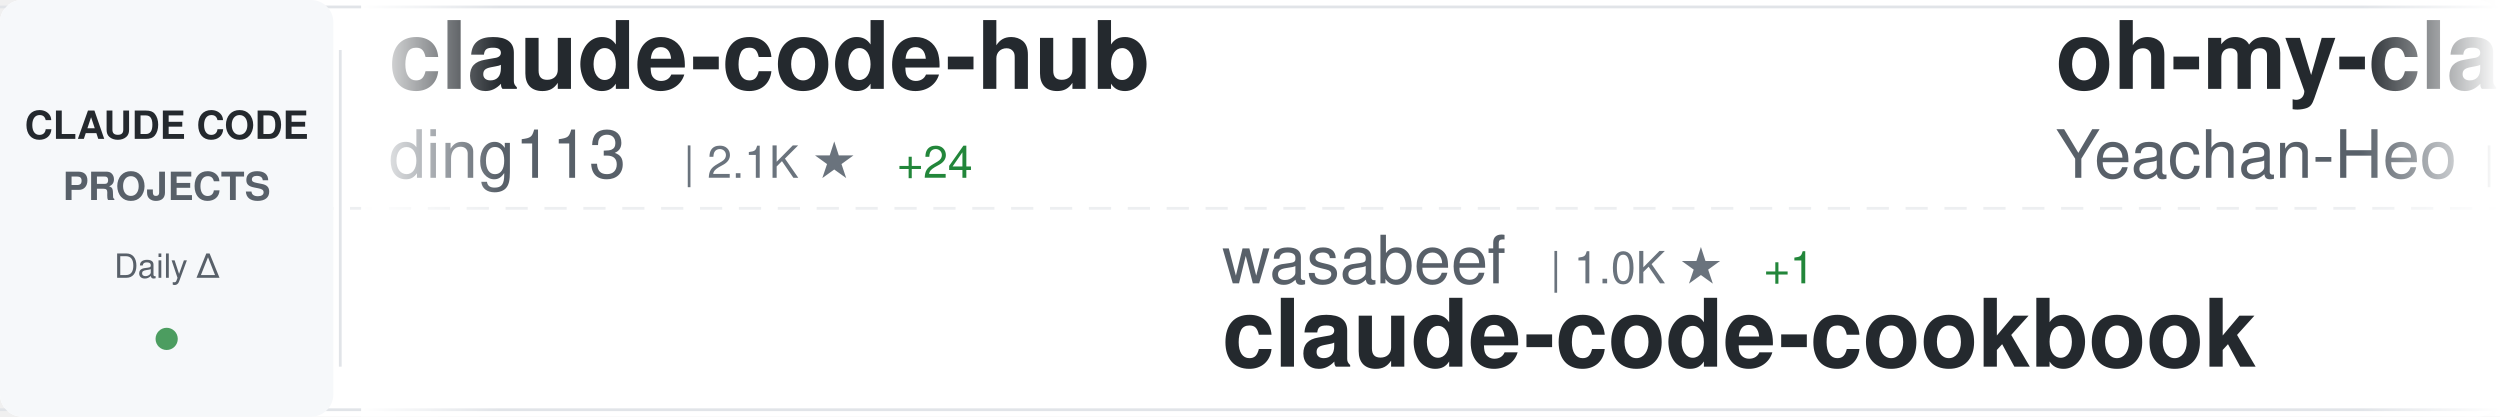
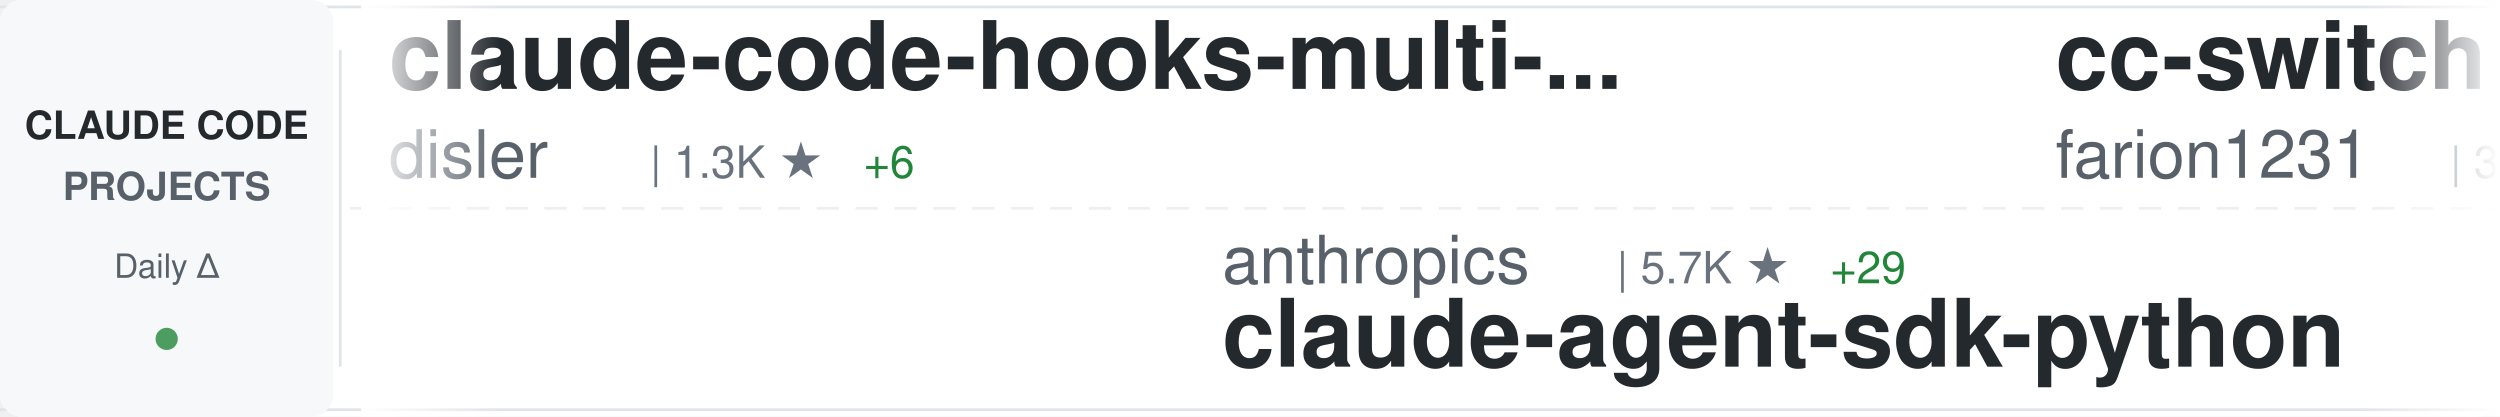
<svg xmlns="http://www.w3.org/2000/svg" width="900" height="150">
  <defs>
    <linearGradient id="awesomeLeftFade" x1="0%" y1="0%" x2="100%" y2="0%">
      <stop offset="0%" style="stop-color:#ffffff;stop-opacity:1" />
      <stop offset="100%" style="stop-color:#ffffff;stop-opacity:0" />
    </linearGradient>
    <linearGradient id="awesomeRightFade" x1="0%" y1="0%" x2="100%" y2="0%">
      <stop offset="0%" style="stop-color:#ffffff;stop-opacity:0" />
      <stop offset="100%" style="stop-color:#ffffff;stop-opacity:1" />
    </linearGradient>
  </defs>
  <rect width="900" height="150" fill="#ffffff" rx="8" />
  <rect x="0" y="2" width="900" height="1" fill="#e1e4e8" />
  <rect x="0" y="147" width="900" height="1" fill="#e1e4e8" />
  <line x1="0" y1="75" x2="900" y2="75" stroke="#e1e4e8" stroke-width="1" stroke-dasharray="8 6" opacity="0.6" />
  <rect x="0" y="0" width="120" height="150" fill="#f6f8fa" rx="8" />
  <text x="60" y="50" font-family="-apple-system, BlinkMacSystemFont, 'Segoe UI', Helvetica, Arial, sans-serif" font-size="14" font-weight="600" fill="#24292e" text-anchor="middle">CLAUDE CODE</text>
  <text x="60" y="72" font-family="-apple-system, BlinkMacSystemFont, 'Segoe UI', Helvetica, Arial, sans-serif" font-size="14" font-weight="600" fill="#586069" text-anchor="middle">PROJECTS</text>
  <text x="60" y="100" font-family="-apple-system, BlinkMacSystemFont, 'Segoe UI', Helvetica, Arial, sans-serif" font-size="12" font-weight="500" fill="#586069" text-anchor="middle">Daily Δ</text>
  <circle cx="60" cy="122" r="4" fill="#22863a" opacity="0.8" />
  <rect x="122" y="18" width="1" height="114" fill="#e1e4e8" />
  <clipPath id="awesomeTickerClip">
    <rect x="130" y="0" width="770" height="150" />
  </clipPath>
  <g clip-path="url(#awesomeTickerClip)">
    <g id="awesomeTickerItems">
      <animateTransform attributeName="transform" attributeType="XML" type="translate" from="0 0" to="-3000 0" dur="54s" repeatCount="indefinite" />
      <g transform="translate(0, 0)">
-         <text x="140" y="32" font-family="-apple-system, BlinkMacSystemFont, 'Segoe UI', Helvetica, Arial, sans-serif" font-size="34" font-weight="600" fill="#24292e">claude-code-hub</text>
-         <text x="140" y="64" font-family="-apple-system, BlinkMacSystemFont, 'Segoe UI', Helvetica, Arial, sans-serif" font-size="24" font-weight="400" fill="#586069">ding113</text>
-         <text x="246" y="64" font-family="-apple-system, BlinkMacSystemFont, 'Segoe UI', Helvetica, Arial, sans-serif" font-size="16" font-weight="500" fill="#6a737d">| 2.1K ★</text>
-         <text x="323" y="64" font-family="-apple-system, BlinkMacSystemFont, 'Segoe UI', Helvetica, Arial, sans-serif" font-size="16" font-weight="500" fill="#22863a"> +24</text>
+         <text x="140" y="32" font-family="-apple-system, BlinkMacSystemFont, 'Segoe UI', Helvetica, Arial, sans-serif" font-size="34" font-weight="600" fill="#24292e">claude-code-hooks-multi-...</text>
+         <text x="140" y="64" font-family="-apple-system, BlinkMacSystemFont, 'Segoe UI', Helvetica, Arial, sans-serif" font-size="24" font-weight="400" fill="#586069">disler</text>
+         <text x="234" y="64" font-family="-apple-system, BlinkMacSystemFont, 'Segoe UI', Helvetica, Arial, sans-serif" font-size="16" font-weight="500" fill="#6a737d">| 1.3K ★</text>
+         <text x="311" y="64" font-family="-apple-system, BlinkMacSystemFont, 'Segoe UI', Helvetica, Arial, sans-serif" font-size="16" font-weight="500" fill="#22863a"> +6</text>
      </g>
      <g transform="translate(300, 0)">
-         <text x="140" y="102" font-family="-apple-system, BlinkMacSystemFont, 'Segoe UI', Helvetica, Arial, sans-serif" font-size="24" font-weight="400" fill="#586069">wasabeef</text>
-         <text x="258" y="102" font-family="-apple-system, BlinkMacSystemFont, 'Segoe UI', Helvetica, Arial, sans-serif" font-size="16" font-weight="500" fill="#6a737d">| 1.0K ★</text>
-         <text x="335" y="102" font-family="-apple-system, BlinkMacSystemFont, 'Segoe UI', Helvetica, Arial, sans-serif" font-size="16" font-weight="500" fill="#22863a"> +1</text>
-         <text x="140" y="132" font-family="-apple-system, BlinkMacSystemFont, 'Segoe UI', Helvetica, Arial, sans-serif" font-size="34" font-weight="600" fill="#24292e">claude-code-cookbook</text>
+         <text x="140" y="102" font-family="-apple-system, BlinkMacSystemFont, 'Segoe UI', Helvetica, Arial, sans-serif" font-size="24" font-weight="400" fill="#586069">anthropics</text>
+         <text x="282" y="102" font-family="-apple-system, BlinkMacSystemFont, 'Segoe UI', Helvetica, Arial, sans-serif" font-size="16" font-weight="500" fill="#6a737d">| 5.7K ★</text>
+         <text x="359" y="102" font-family="-apple-system, BlinkMacSystemFont, 'Segoe UI', Helvetica, Arial, sans-serif" font-size="16" font-weight="500" fill="#22863a"> +29</text>
+         <text x="140" y="132" font-family="-apple-system, BlinkMacSystemFont, 'Segoe UI', Helvetica, Arial, sans-serif" font-size="34" font-weight="600" fill="#24292e">claude-agent-sdk-python</text>
      </g>
      <g transform="translate(600, 0)">
-         <text x="140" y="32" font-family="-apple-system, BlinkMacSystemFont, 'Segoe UI', Helvetica, Arial, sans-serif" font-size="34" font-weight="600" fill="#24292e">oh-my-claudecode</text>
-         <text x="140" y="64" font-family="-apple-system, BlinkMacSystemFont, 'Segoe UI', Helvetica, Arial, sans-serif" font-size="24" font-weight="400" fill="#586069">Yeachan-Heo</text>
-         <text x="294" y="64" font-family="-apple-system, BlinkMacSystemFont, 'Segoe UI', Helvetica, Arial, sans-serif" font-size="16" font-weight="500" fill="#6a737d">| 11.1K ★</text>
-         <text x="380" y="64" font-family="-apple-system, BlinkMacSystemFont, 'Segoe UI', Helvetica, Arial, sans-serif" font-size="16" font-weight="500" fill="#22863a"> +146</text>
+         <text x="140" y="32" font-family="-apple-system, BlinkMacSystemFont, 'Segoe UI', Helvetica, Arial, sans-serif" font-size="34" font-weight="600" fill="#24292e">cc-switch</text>
+         <text x="140" y="64" font-family="-apple-system, BlinkMacSystemFont, 'Segoe UI', Helvetica, Arial, sans-serif" font-size="24" font-weight="400" fill="#586069">farion1231</text>
+         <text x="282" y="64" font-family="-apple-system, BlinkMacSystemFont, 'Segoe UI', Helvetica, Arial, sans-serif" font-size="16" font-weight="500" fill="#6a737d">| 32.5K ★</text>
+         <text x="368" y="64" font-family="-apple-system, BlinkMacSystemFont, 'Segoe UI', Helvetica, Arial, sans-serif" font-size="16" font-weight="500" fill="#22863a"> +519</text>
      </g>
      <g transform="translate(900, 0)">
-         <text x="140" y="102" font-family="-apple-system, BlinkMacSystemFont, 'Segoe UI', Helvetica, Arial, sans-serif" font-size="24" font-weight="400" fill="#586069">snarktank</text>
-         <text x="270" y="102" font-family="-apple-system, BlinkMacSystemFont, 'Segoe UI', Helvetica, Arial, sans-serif" font-size="16" font-weight="500" fill="#6a737d">| 13.6K ★</text>
-         <text x="356" y="102" font-family="-apple-system, BlinkMacSystemFont, 'Segoe UI', Helvetica, Arial, sans-serif" font-size="16" font-weight="500" fill="#22863a"> +96</text>
-         <text x="140" y="132" font-family="-apple-system, BlinkMacSystemFont, 'Segoe UI', Helvetica, Arial, sans-serif" font-size="34" font-weight="600" fill="#24292e">ralph</text>
+         <text x="140" y="102" font-family="-apple-system, BlinkMacSystemFont, 'Segoe UI', Helvetica, Arial, sans-serif" font-size="24" font-weight="400" fill="#586069">zhukunpenglinyutong</text>
+         <text x="390" y="102" font-family="-apple-system, BlinkMacSystemFont, 'Segoe UI', Helvetica, Arial, sans-serif" font-size="16" font-weight="500" fill="#6a737d">| 2.1K ★</text>
+         <text x="467" y="102" font-family="-apple-system, BlinkMacSystemFont, 'Segoe UI', Helvetica, Arial, sans-serif" font-size="16" font-weight="500" fill="#22863a"> +18</text>
+         <text x="140" y="132" font-family="-apple-system, BlinkMacSystemFont, 'Segoe UI', Helvetica, Arial, sans-serif" font-size="34" font-weight="600" fill="#24292e">idea-claude-code-gui</text>
      </g>
      <g transform="translate(1200, 0)">
-         <text x="140" y="32" font-family="-apple-system, BlinkMacSystemFont, 'Segoe UI', Helvetica, Arial, sans-serif" font-size="34" font-weight="600" fill="#24292e">claude-agent-sdk-demos</text>
-         <text x="140" y="64" font-family="-apple-system, BlinkMacSystemFont, 'Segoe UI', Helvetica, Arial, sans-serif" font-size="24" font-weight="400" fill="#586069">anthropics</text>
-         <text x="282" y="64" font-family="-apple-system, BlinkMacSystemFont, 'Segoe UI', Helvetica, Arial, sans-serif" font-size="16" font-weight="500" fill="#6a737d">| 1.8K ★</text>
-         <text x="359" y="64" font-family="-apple-system, BlinkMacSystemFont, 'Segoe UI', Helvetica, Arial, sans-serif" font-size="16" font-weight="500" fill="#22863a"> +21</text>
+         <text x="140" y="32" font-family="-apple-system, BlinkMacSystemFont, 'Segoe UI', Helvetica, Arial, sans-serif" font-size="34" font-weight="600" fill="#24292e">claude-code-settings</text>
+         <text x="140" y="64" font-family="-apple-system, BlinkMacSystemFont, 'Segoe UI', Helvetica, Arial, sans-serif" font-size="24" font-weight="400" fill="#586069">feiskyer</text>
+         <text x="258" y="64" font-family="-apple-system, BlinkMacSystemFont, 'Segoe UI', Helvetica, Arial, sans-serif" font-size="16" font-weight="500" fill="#6a737d">| 1.4K ★</text>
+         <text x="335" y="64" font-family="-apple-system, BlinkMacSystemFont, 'Segoe UI', Helvetica, Arial, sans-serif" font-size="16" font-weight="500" fill="#22863a"> +5</text>
      </g>
      <g transform="translate(1500, 0)">
-         <text x="140" y="102" font-family="-apple-system, BlinkMacSystemFont, 'Segoe UI', Helvetica, Arial, sans-serif" font-size="24" font-weight="400" fill="#586069">timothywarner-org</text>
-         <text x="366" y="102" font-family="-apple-system, BlinkMacSystemFont, 'Segoe UI', Helvetica, Arial, sans-serif" font-size="16" font-weight="500" fill="#6a737d">| 203 ★</text>
-         <text x="140" y="132" font-family="-apple-system, BlinkMacSystemFont, 'Segoe UI', Helvetica, Arial, sans-serif" font-size="34" font-weight="600" fill="#24292e">claude-code</text>
+         <text x="140" y="102" font-family="-apple-system, BlinkMacSystemFont, 'Segoe UI', Helvetica, Arial, sans-serif" font-size="24" font-weight="400" fill="#586069">anthropics</text>
+         <text x="282" y="102" font-family="-apple-system, BlinkMacSystemFont, 'Segoe UI', Helvetica, Arial, sans-serif" font-size="16" font-weight="500" fill="#6a737d">| 101.3K ★</text>
+         <text x="377" y="102" font-family="-apple-system, BlinkMacSystemFont, 'Segoe UI', Helvetica, Arial, sans-serif" font-size="16" font-weight="500" fill="#22863a"> +987</text>
+         <text x="140" y="132" font-family="-apple-system, BlinkMacSystemFont, 'Segoe UI', Helvetica, Arial, sans-serif" font-size="34" font-weight="600" fill="#24292e">skills</text>
      </g>
      <g transform="translate(1800, 0)">
-         <text x="140" y="32" font-family="-apple-system, BlinkMacSystemFont, 'Segoe UI', Helvetica, Arial, sans-serif" font-size="34" font-weight="600" fill="#24292e">sc-claude-code-files</text>
-         <text x="140" y="64" font-family="-apple-system, BlinkMacSystemFont, 'Segoe UI', Helvetica, Arial, sans-serif" font-size="24" font-weight="400" fill="#586069">https-deeplearning-ai</text>
-         <text x="414" y="64" font-family="-apple-system, BlinkMacSystemFont, 'Segoe UI', Helvetica, Arial, sans-serif" font-size="16" font-weight="500" fill="#6a737d">| 462 ★</text>
-         <text x="482" y="64" font-family="-apple-system, BlinkMacSystemFont, 'Segoe UI', Helvetica, Arial, sans-serif" font-size="16" font-weight="500" fill="#22863a"> +4</text>
+         <text x="140" y="32" font-family="-apple-system, BlinkMacSystemFont, 'Segoe UI', Helvetica, Arial, sans-serif" font-size="34" font-weight="600" fill="#24292e">claude-code-webui</text>
+         <text x="140" y="64" font-family="-apple-system, BlinkMacSystemFont, 'Segoe UI', Helvetica, Arial, sans-serif" font-size="24" font-weight="400" fill="#586069">sugyan</text>
+         <text x="234" y="64" font-family="-apple-system, BlinkMacSystemFont, 'Segoe UI', Helvetica, Arial, sans-serif" font-size="16" font-weight="500" fill="#6a737d">| 980 ★</text>
+         <text x="302" y="64" font-family="-apple-system, BlinkMacSystemFont, 'Segoe UI', Helvetica, Arial, sans-serif" font-size="16" font-weight="500" fill="#22863a"> +3</text>
      </g>
      <g transform="translate(2100, 0)">
-         <text x="140" y="102" font-family="-apple-system, BlinkMacSystemFont, 'Segoe UI', Helvetica, Arial, sans-serif" font-size="24" font-weight="400" fill="#586069">EveryInc</text>
-         <text x="258" y="102" font-family="-apple-system, BlinkMacSystemFont, 'Segoe UI', Helvetica, Arial, sans-serif" font-size="16" font-weight="500" fill="#6a737d">| 11.0K ★</text>
-         <text x="344" y="102" font-family="-apple-system, BlinkMacSystemFont, 'Segoe UI', Helvetica, Arial, sans-serif" font-size="16" font-weight="500" fill="#22863a"> +165</text>
-         <text x="140" y="132" font-family="-apple-system, BlinkMacSystemFont, 'Segoe UI', Helvetica, Arial, sans-serif" font-size="34" font-weight="600" fill="#24292e">compound-engineering-plu...</text>
+         <text x="140" y="102" font-family="-apple-system, BlinkMacSystemFont, 'Segoe UI', Helvetica, Arial, sans-serif" font-size="24" font-weight="400" fill="#586069">ericbuess</text>
+         <text x="270" y="102" font-family="-apple-system, BlinkMacSystemFont, 'Segoe UI', Helvetica, Arial, sans-serif" font-size="16" font-weight="500" fill="#6a737d">| 751 ★</text>
+         <text x="338" y="102" font-family="-apple-system, BlinkMacSystemFont, 'Segoe UI', Helvetica, Arial, sans-serif" font-size="16" font-weight="500" fill="#22863a"> +1</text>
+         <text x="140" y="132" font-family="-apple-system, BlinkMacSystemFont, 'Segoe UI', Helvetica, Arial, sans-serif" font-size="34" font-weight="600" fill="#24292e">claude-code-docs</text>
      </g>
      <g transform="translate(2400, 0)">
-         <text x="140" y="32" font-family="-apple-system, BlinkMacSystemFont, 'Segoe UI', Helvetica, Arial, sans-serif" font-size="34" font-weight="600" fill="#24292e">Claude-Code-Game-Studios</text>
-         <text x="140" y="64" font-family="-apple-system, BlinkMacSystemFont, 'Segoe UI', Helvetica, Arial, sans-serif" font-size="24" font-weight="400" fill="#586069">Donchitos</text>
-         <text x="270" y="64" font-family="-apple-system, BlinkMacSystemFont, 'Segoe UI', Helvetica, Arial, sans-serif" font-size="16" font-weight="500" fill="#6a737d">| 3.3K ★</text>
-         <text x="347" y="64" font-family="-apple-system, BlinkMacSystemFont, 'Segoe UI', Helvetica, Arial, sans-serif" font-size="16" font-weight="500" fill="#22863a"> +1.1K</text>
+         <text x="140" y="32" font-family="-apple-system, BlinkMacSystemFont, 'Segoe UI', Helvetica, Arial, sans-serif" font-size="34" font-weight="600" fill="#24292e">Claude-Code-Workflow</text>
+         <text x="140" y="64" font-family="-apple-system, BlinkMacSystemFont, 'Segoe UI', Helvetica, Arial, sans-serif" font-size="24" font-weight="400" fill="#586069">catlog22</text>
+         <text x="258" y="64" font-family="-apple-system, BlinkMacSystemFont, 'Segoe UI', Helvetica, Arial, sans-serif" font-size="16" font-weight="500" fill="#6a737d">| 1.6K ★</text>
+         <text x="335" y="64" font-family="-apple-system, BlinkMacSystemFont, 'Segoe UI', Helvetica, Arial, sans-serif" font-size="16" font-weight="500" fill="#22863a"> +8</text>
      </g>
      <g transform="translate(2700, 0)">
-         <text x="140" y="102" font-family="-apple-system, BlinkMacSystemFont, 'Segoe UI', Helvetica, Arial, sans-serif" font-size="24" font-weight="400" fill="#586069">ChrisWiles</text>
-         <text x="282" y="102" font-family="-apple-system, BlinkMacSystemFont, 'Segoe UI', Helvetica, Arial, sans-serif" font-size="16" font-weight="500" fill="#6a737d">| 5.6K ★</text>
-         <text x="359" y="102" font-family="-apple-system, BlinkMacSystemFont, 'Segoe UI', Helvetica, Arial, sans-serif" font-size="16" font-weight="500" fill="#22863a"> +7</text>
-         <text x="140" y="132" font-family="-apple-system, BlinkMacSystemFont, 'Segoe UI', Helvetica, Arial, sans-serif" font-size="34" font-weight="600" fill="#24292e">claude-code-showcase</text>
+         <text x="140" y="102" font-family="-apple-system, BlinkMacSystemFont, 'Segoe UI', Helvetica, Arial, sans-serif" font-size="24" font-weight="400" fill="#586069">kodu-ai</text>
+         <text x="246" y="102" font-family="-apple-system, BlinkMacSystemFont, 'Segoe UI', Helvetica, Arial, sans-serif" font-size="16" font-weight="500" fill="#6a737d">| 5.3K ★</text>
+         <text x="140" y="132" font-family="-apple-system, BlinkMacSystemFont, 'Segoe UI', Helvetica, Arial, sans-serif" font-size="34" font-weight="600" fill="#24292e">claude-coder</text>
      </g>
      <g transform="translate(3000, 0)">
-         <text x="140" y="32" font-family="-apple-system, BlinkMacSystemFont, 'Segoe UI', Helvetica, Arial, sans-serif" font-size="34" font-weight="600" fill="#24292e">claude-code-hub</text>
-         <text x="140" y="64" font-family="-apple-system, BlinkMacSystemFont, 'Segoe UI', Helvetica, Arial, sans-serif" font-size="24" font-weight="400" fill="#586069">ding113</text>
-         <text x="246" y="64" font-family="-apple-system, BlinkMacSystemFont, 'Segoe UI', Helvetica, Arial, sans-serif" font-size="16" font-weight="500" fill="#6a737d">| 2.1K ★</text>
-         <text x="323" y="64" font-family="-apple-system, BlinkMacSystemFont, 'Segoe UI', Helvetica, Arial, sans-serif" font-size="16" font-weight="500" fill="#22863a"> +24</text>
+         <text x="140" y="32" font-family="-apple-system, BlinkMacSystemFont, 'Segoe UI', Helvetica, Arial, sans-serif" font-size="34" font-weight="600" fill="#24292e">claude-code-hooks-multi-...</text>
+         <text x="140" y="64" font-family="-apple-system, BlinkMacSystemFont, 'Segoe UI', Helvetica, Arial, sans-serif" font-size="24" font-weight="400" fill="#586069">disler</text>
+         <text x="234" y="64" font-family="-apple-system, BlinkMacSystemFont, 'Segoe UI', Helvetica, Arial, sans-serif" font-size="16" font-weight="500" fill="#6a737d">| 1.3K ★</text>
+         <text x="311" y="64" font-family="-apple-system, BlinkMacSystemFont, 'Segoe UI', Helvetica, Arial, sans-serif" font-size="16" font-weight="500" fill="#22863a"> +6</text>
      </g>
      <g transform="translate(3300, 0)">
-         <text x="140" y="102" font-family="-apple-system, BlinkMacSystemFont, 'Segoe UI', Helvetica, Arial, sans-serif" font-size="24" font-weight="400" fill="#586069">wasabeef</text>
-         <text x="258" y="102" font-family="-apple-system, BlinkMacSystemFont, 'Segoe UI', Helvetica, Arial, sans-serif" font-size="16" font-weight="500" fill="#6a737d">| 1.0K ★</text>
-         <text x="335" y="102" font-family="-apple-system, BlinkMacSystemFont, 'Segoe UI', Helvetica, Arial, sans-serif" font-size="16" font-weight="500" fill="#22863a"> +1</text>
-         <text x="140" y="132" font-family="-apple-system, BlinkMacSystemFont, 'Segoe UI', Helvetica, Arial, sans-serif" font-size="34" font-weight="600" fill="#24292e">claude-code-cookbook</text>
+         <text x="140" y="102" font-family="-apple-system, BlinkMacSystemFont, 'Segoe UI', Helvetica, Arial, sans-serif" font-size="24" font-weight="400" fill="#586069">anthropics</text>
+         <text x="282" y="102" font-family="-apple-system, BlinkMacSystemFont, 'Segoe UI', Helvetica, Arial, sans-serif" font-size="16" font-weight="500" fill="#6a737d">| 5.7K ★</text>
+         <text x="359" y="102" font-family="-apple-system, BlinkMacSystemFont, 'Segoe UI', Helvetica, Arial, sans-serif" font-size="16" font-weight="500" fill="#22863a"> +29</text>
+         <text x="140" y="132" font-family="-apple-system, BlinkMacSystemFont, 'Segoe UI', Helvetica, Arial, sans-serif" font-size="34" font-weight="600" fill="#24292e">claude-agent-sdk-python</text>
      </g>
      <g transform="translate(3600, 0)">
-         <text x="140" y="32" font-family="-apple-system, BlinkMacSystemFont, 'Segoe UI', Helvetica, Arial, sans-serif" font-size="34" font-weight="600" fill="#24292e">oh-my-claudecode</text>
-         <text x="140" y="64" font-family="-apple-system, BlinkMacSystemFont, 'Segoe UI', Helvetica, Arial, sans-serif" font-size="24" font-weight="400" fill="#586069">Yeachan-Heo</text>
-         <text x="294" y="64" font-family="-apple-system, BlinkMacSystemFont, 'Segoe UI', Helvetica, Arial, sans-serif" font-size="16" font-weight="500" fill="#6a737d">| 11.1K ★</text>
-         <text x="380" y="64" font-family="-apple-system, BlinkMacSystemFont, 'Segoe UI', Helvetica, Arial, sans-serif" font-size="16" font-weight="500" fill="#22863a"> +146</text>
+         <text x="140" y="32" font-family="-apple-system, BlinkMacSystemFont, 'Segoe UI', Helvetica, Arial, sans-serif" font-size="34" font-weight="600" fill="#24292e">cc-switch</text>
+         <text x="140" y="64" font-family="-apple-system, BlinkMacSystemFont, 'Segoe UI', Helvetica, Arial, sans-serif" font-size="24" font-weight="400" fill="#586069">farion1231</text>
+         <text x="282" y="64" font-family="-apple-system, BlinkMacSystemFont, 'Segoe UI', Helvetica, Arial, sans-serif" font-size="16" font-weight="500" fill="#6a737d">| 32.5K ★</text>
+         <text x="368" y="64" font-family="-apple-system, BlinkMacSystemFont, 'Segoe UI', Helvetica, Arial, sans-serif" font-size="16" font-weight="500" fill="#22863a"> +519</text>
      </g>
      <g transform="translate(3900, 0)">
-         <text x="140" y="102" font-family="-apple-system, BlinkMacSystemFont, 'Segoe UI', Helvetica, Arial, sans-serif" font-size="24" font-weight="400" fill="#586069">snarktank</text>
-         <text x="270" y="102" font-family="-apple-system, BlinkMacSystemFont, 'Segoe UI', Helvetica, Arial, sans-serif" font-size="16" font-weight="500" fill="#6a737d">| 13.6K ★</text>
-         <text x="356" y="102" font-family="-apple-system, BlinkMacSystemFont, 'Segoe UI', Helvetica, Arial, sans-serif" font-size="16" font-weight="500" fill="#22863a"> +96</text>
-         <text x="140" y="132" font-family="-apple-system, BlinkMacSystemFont, 'Segoe UI', Helvetica, Arial, sans-serif" font-size="34" font-weight="600" fill="#24292e">ralph</text>
+         <text x="140" y="102" font-family="-apple-system, BlinkMacSystemFont, 'Segoe UI', Helvetica, Arial, sans-serif" font-size="24" font-weight="400" fill="#586069">zhukunpenglinyutong</text>
+         <text x="390" y="102" font-family="-apple-system, BlinkMacSystemFont, 'Segoe UI', Helvetica, Arial, sans-serif" font-size="16" font-weight="500" fill="#6a737d">| 2.1K ★</text>
+         <text x="467" y="102" font-family="-apple-system, BlinkMacSystemFont, 'Segoe UI', Helvetica, Arial, sans-serif" font-size="16" font-weight="500" fill="#22863a"> +18</text>
+         <text x="140" y="132" font-family="-apple-system, BlinkMacSystemFont, 'Segoe UI', Helvetica, Arial, sans-serif" font-size="34" font-weight="600" fill="#24292e">idea-claude-code-gui</text>
      </g>
    </g>
  </g>
  <rect x="130" y="0" width="50" height="150" fill="url(#awesomeLeftFade)" />
  <rect x="850" y="0" width="50" height="150" fill="url(#awesomeRightFade)" />
</svg>
